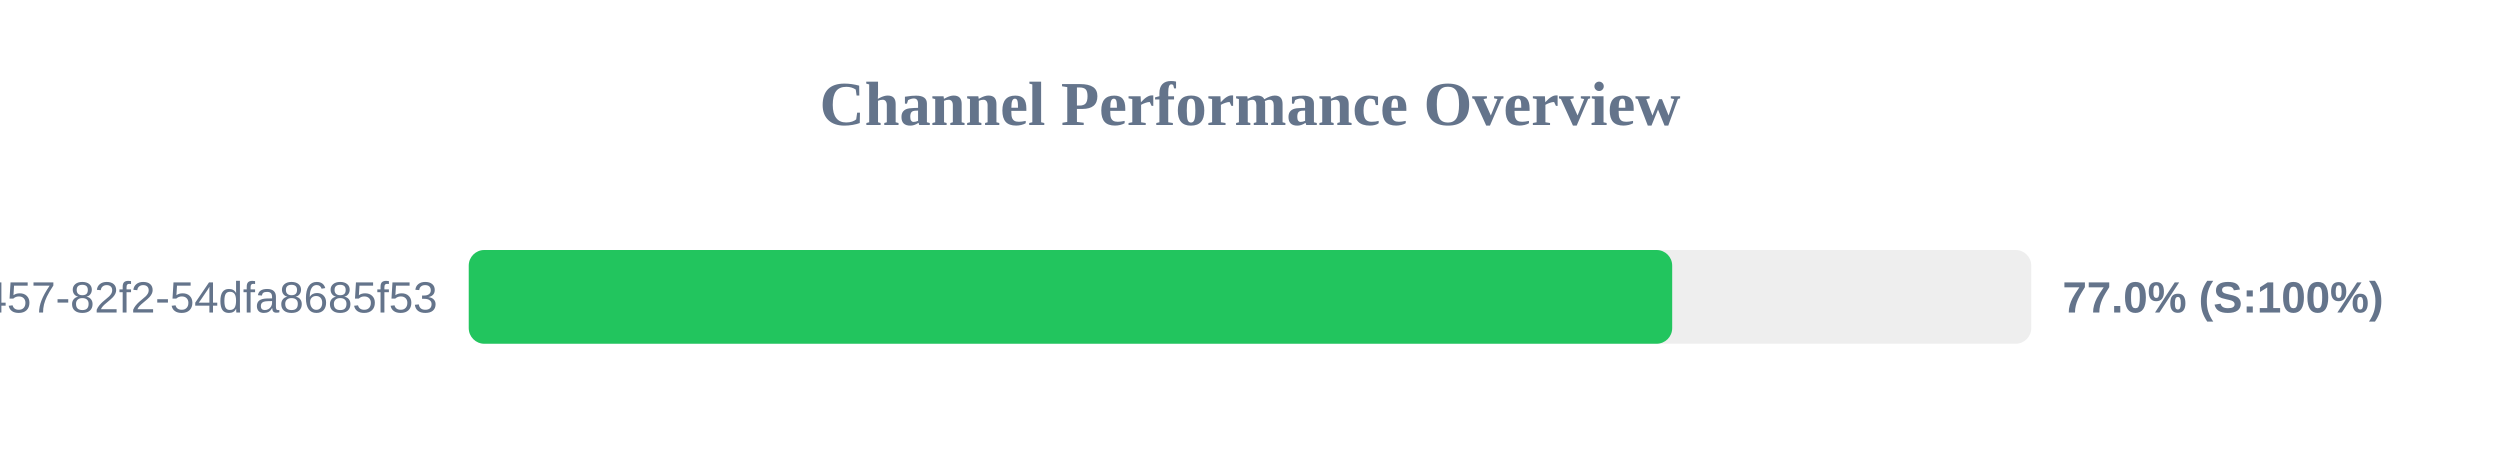
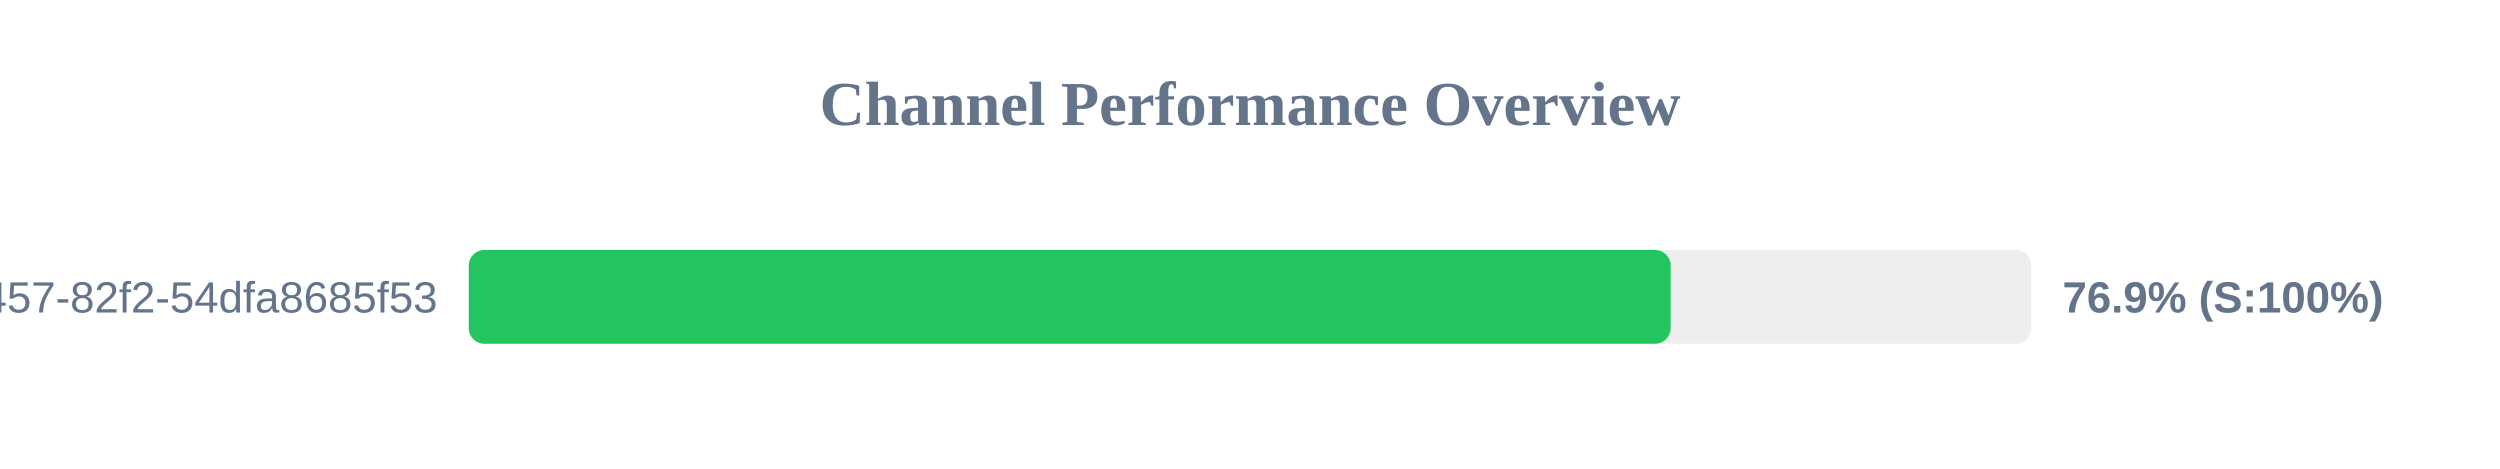
<svg xmlns="http://www.w3.org/2000/svg" width="800" height="150" version="1.1">
  <style>
        .row { font: 14px Arial; fill: #64748b; }
        .score { font: bold 14px Arial; fill: #64748b; }
    </style>
  <text x="400" y="40" text-anchor="middle" font-size="20px" font-weight="bold" fill="#64748b">Channel Performance Overview</text>
  <rect x="150" y="80" width="500" height="30" fill="#eee" rx="5" />
-   <rect x="150" y="80" width="385.1" height="30" fill="#22c55e" rx="5" />
+   <rect x="150" y="80" width="384.6" height="30" fill="#22c55e" rx="5" />
  <text x="140" y="100" text-anchor="end" class="row">?uuid=413c8b50-96bf-4457-82f2-54dfa8685f53</text>
-   <text x="660" y="100" text-anchor="start" class="score">77.0% (S:100%)</text>
+   <text x="660" y="100" text-anchor="start" class="score">76.9% (S:100%)</text>
</svg>
